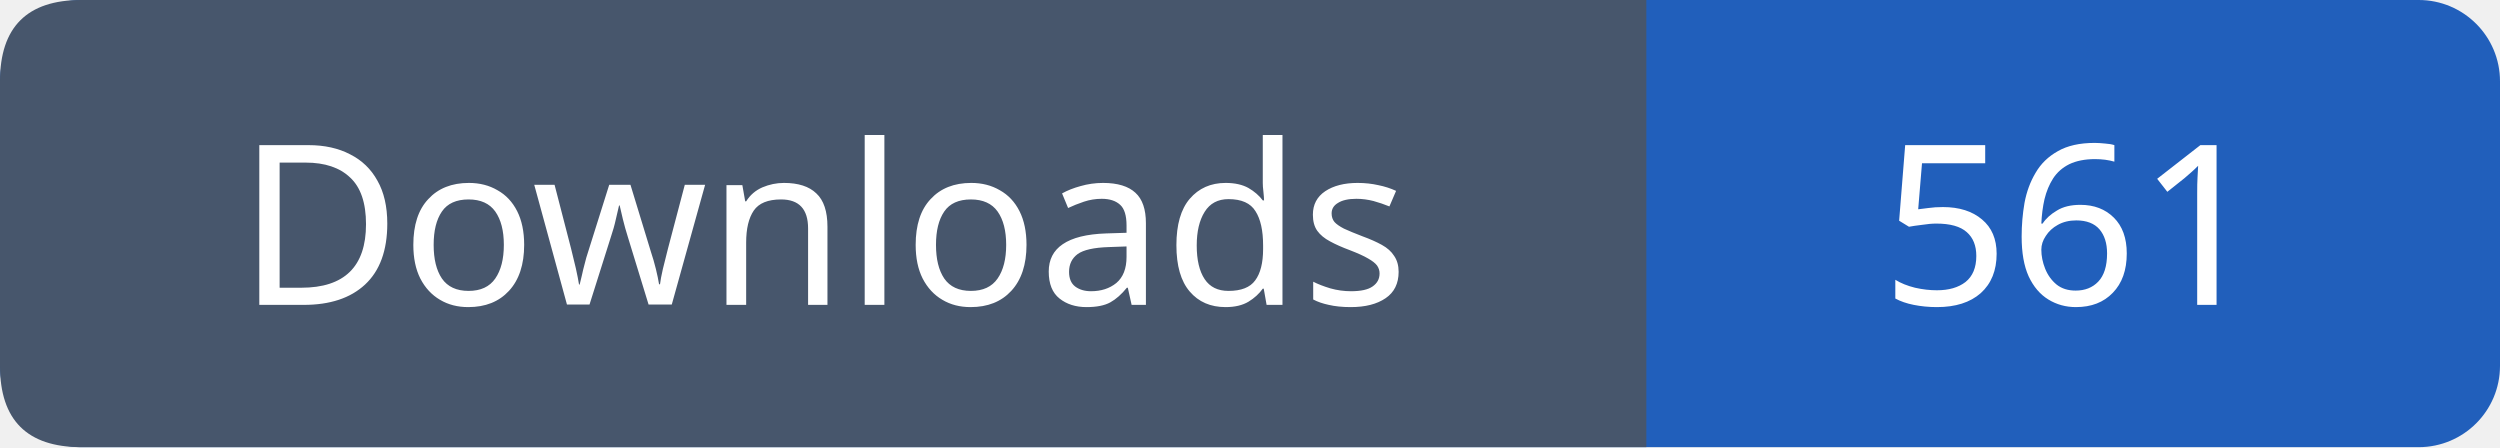
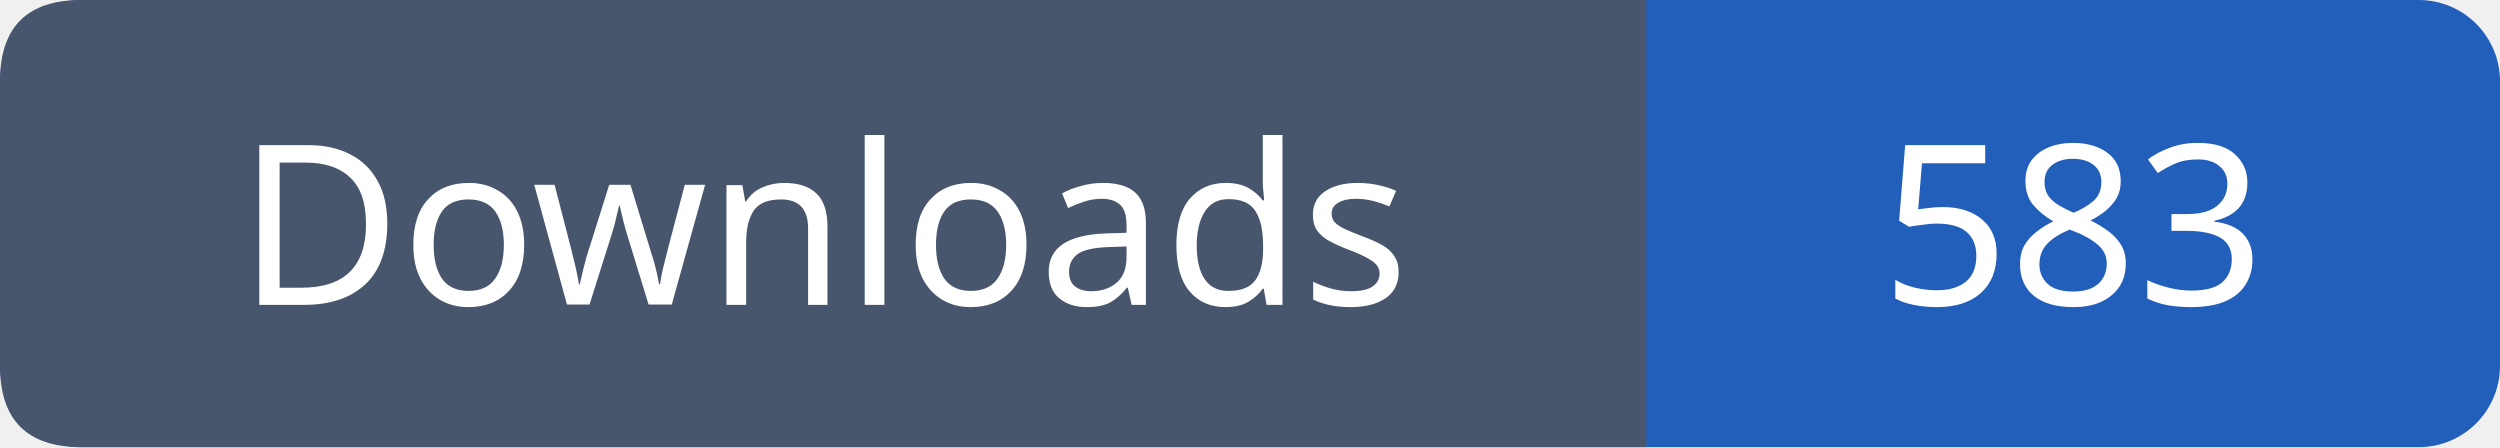
- <svg xmlns="http://www.w3.org/2000/svg" width="123" height="22" role="img" aria-label="Downloads: 561">
+ <svg xmlns="http://www.w3.org/2000/svg" width="123" height="22" role="img" aria-label="Downloads: 583">
  <rect width="123" height="22" rx="4" fill="#215fbb" />
  <path fill="#47566c" d="M4 0h77v22H4q-4 0-4-4V4q0-4 4-4" />
  <g font-family="Verdana,sans-serif" font-size="11" fill="white" text-anchor="middle">
    <text x="40.5" y="15">Downloads</text>
-     <text x="102.0" y="15">561</text>
+     <text x="102.0" y="15">583</text>
  </g>
</svg>
